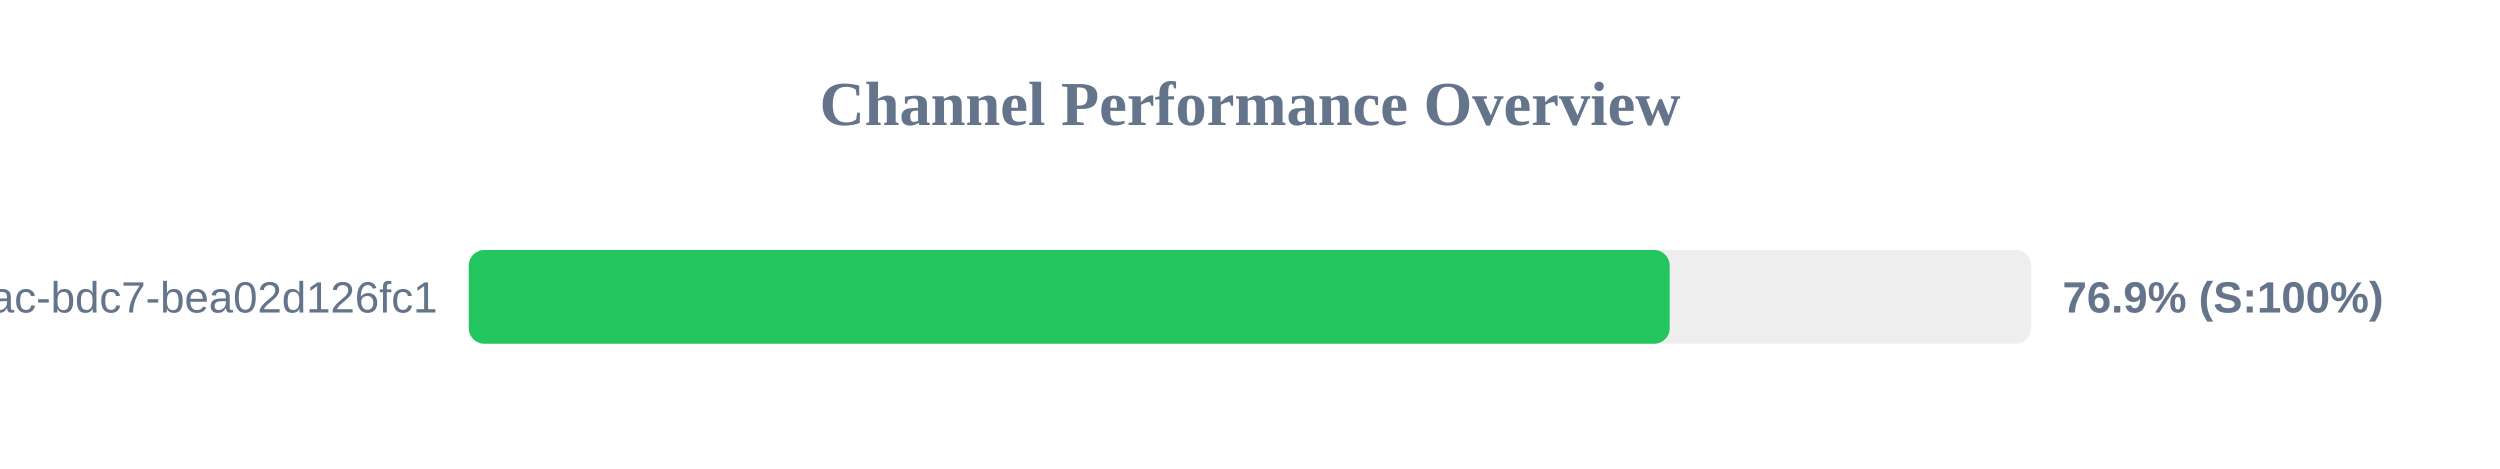
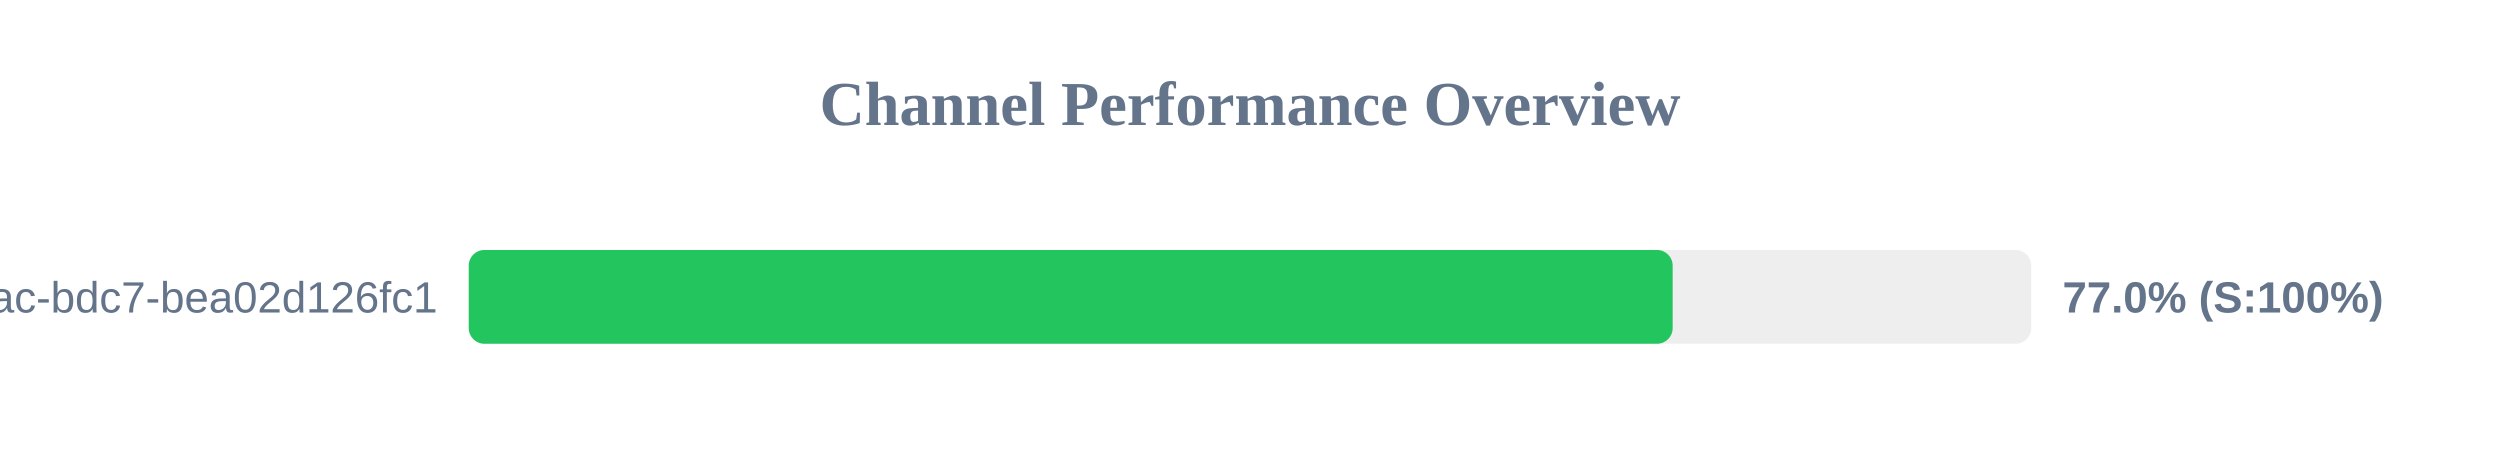
<svg xmlns="http://www.w3.org/2000/svg" width="800" height="150" version="1.1">
  <style>
        .row { font: 14px Arial; fill: #64748b; }
        .score { font: bold 14px Arial; fill: #64748b; }
    </style>
  <text x="400" y="40" text-anchor="middle" font-size="20px" font-weight="bold" fill="#64748b">Channel Performance Overview</text>
  <rect x="150" y="80" width="500" height="30" fill="#eee" rx="5" />
-   <rect x="150" y="80" width="384.3" height="30" fill="#22c55e" rx="5" />
+   <rect x="150" y="80" width="385.25" height="30" fill="#22c55e" rx="5" />
  <text x="140" y="100" text-anchor="end" class="row">?uuid=e31ad3e6-e341-42ac-bdc7-bea02d126fc1</text>
-   <text x="660" y="100" text-anchor="start" class="score">76.9% (S:100%)</text>
+   <text x="660" y="100" text-anchor="start" class="score">77.0% (S:100%)</text>
</svg>
